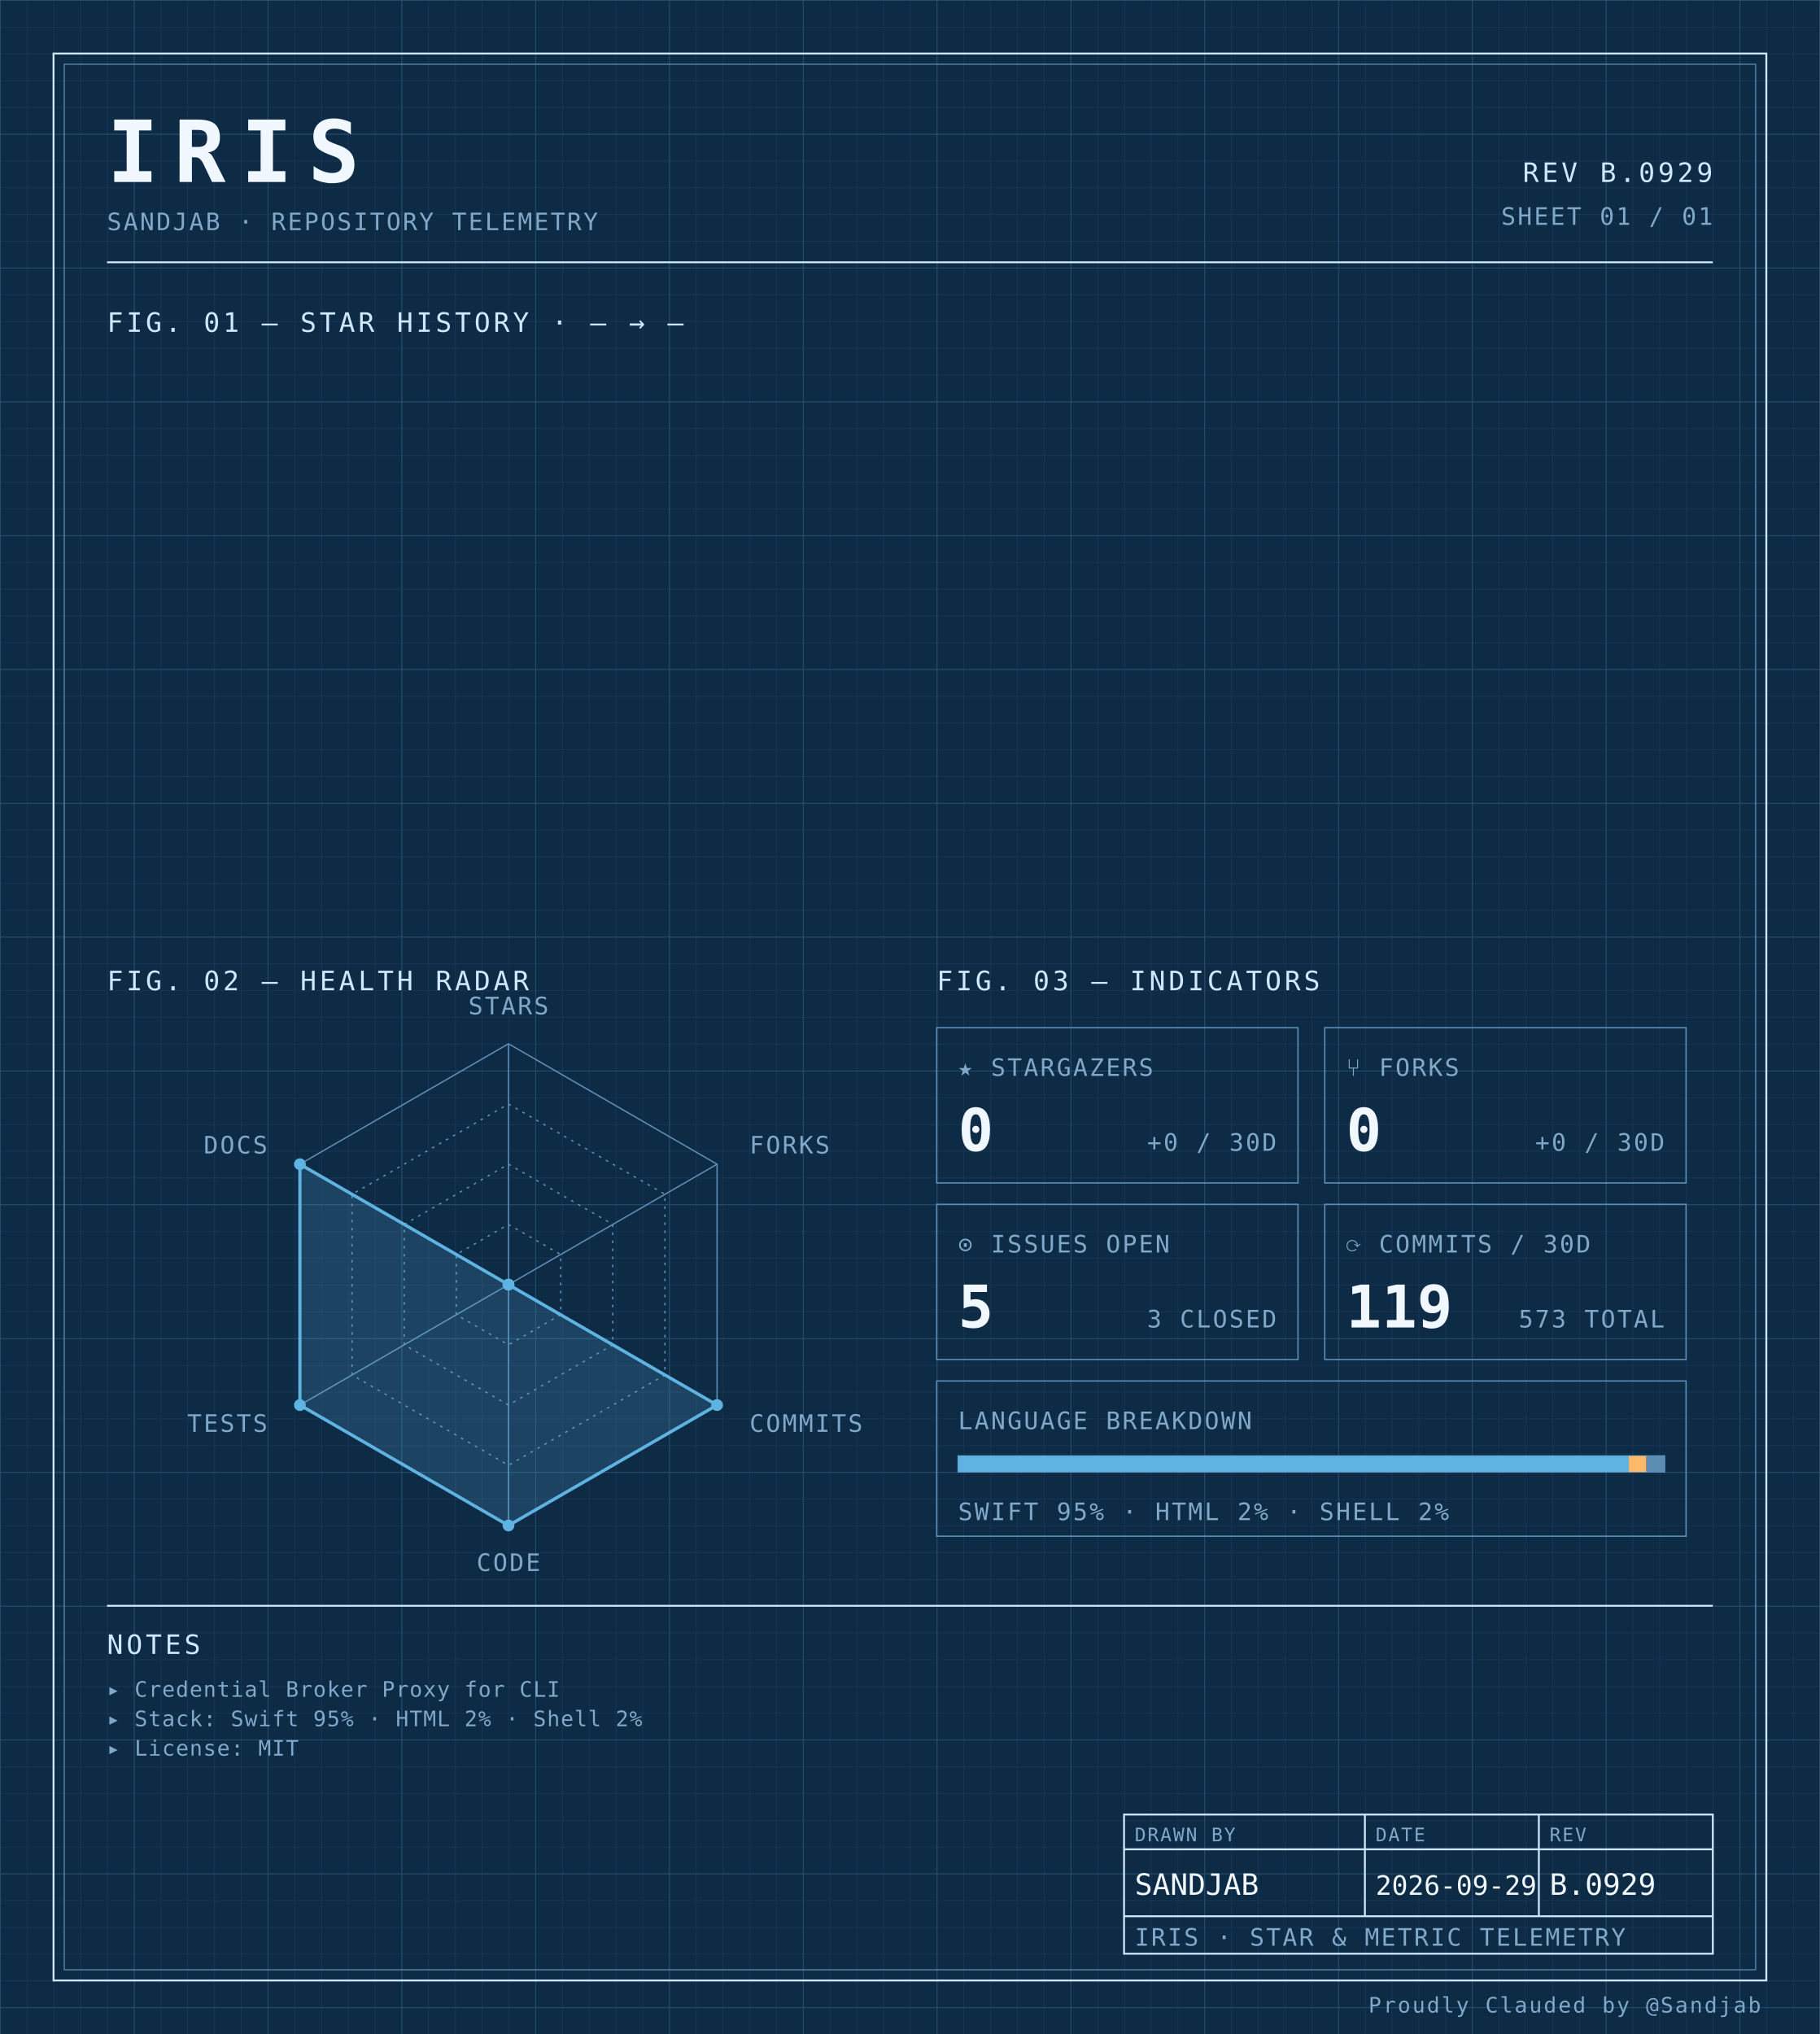
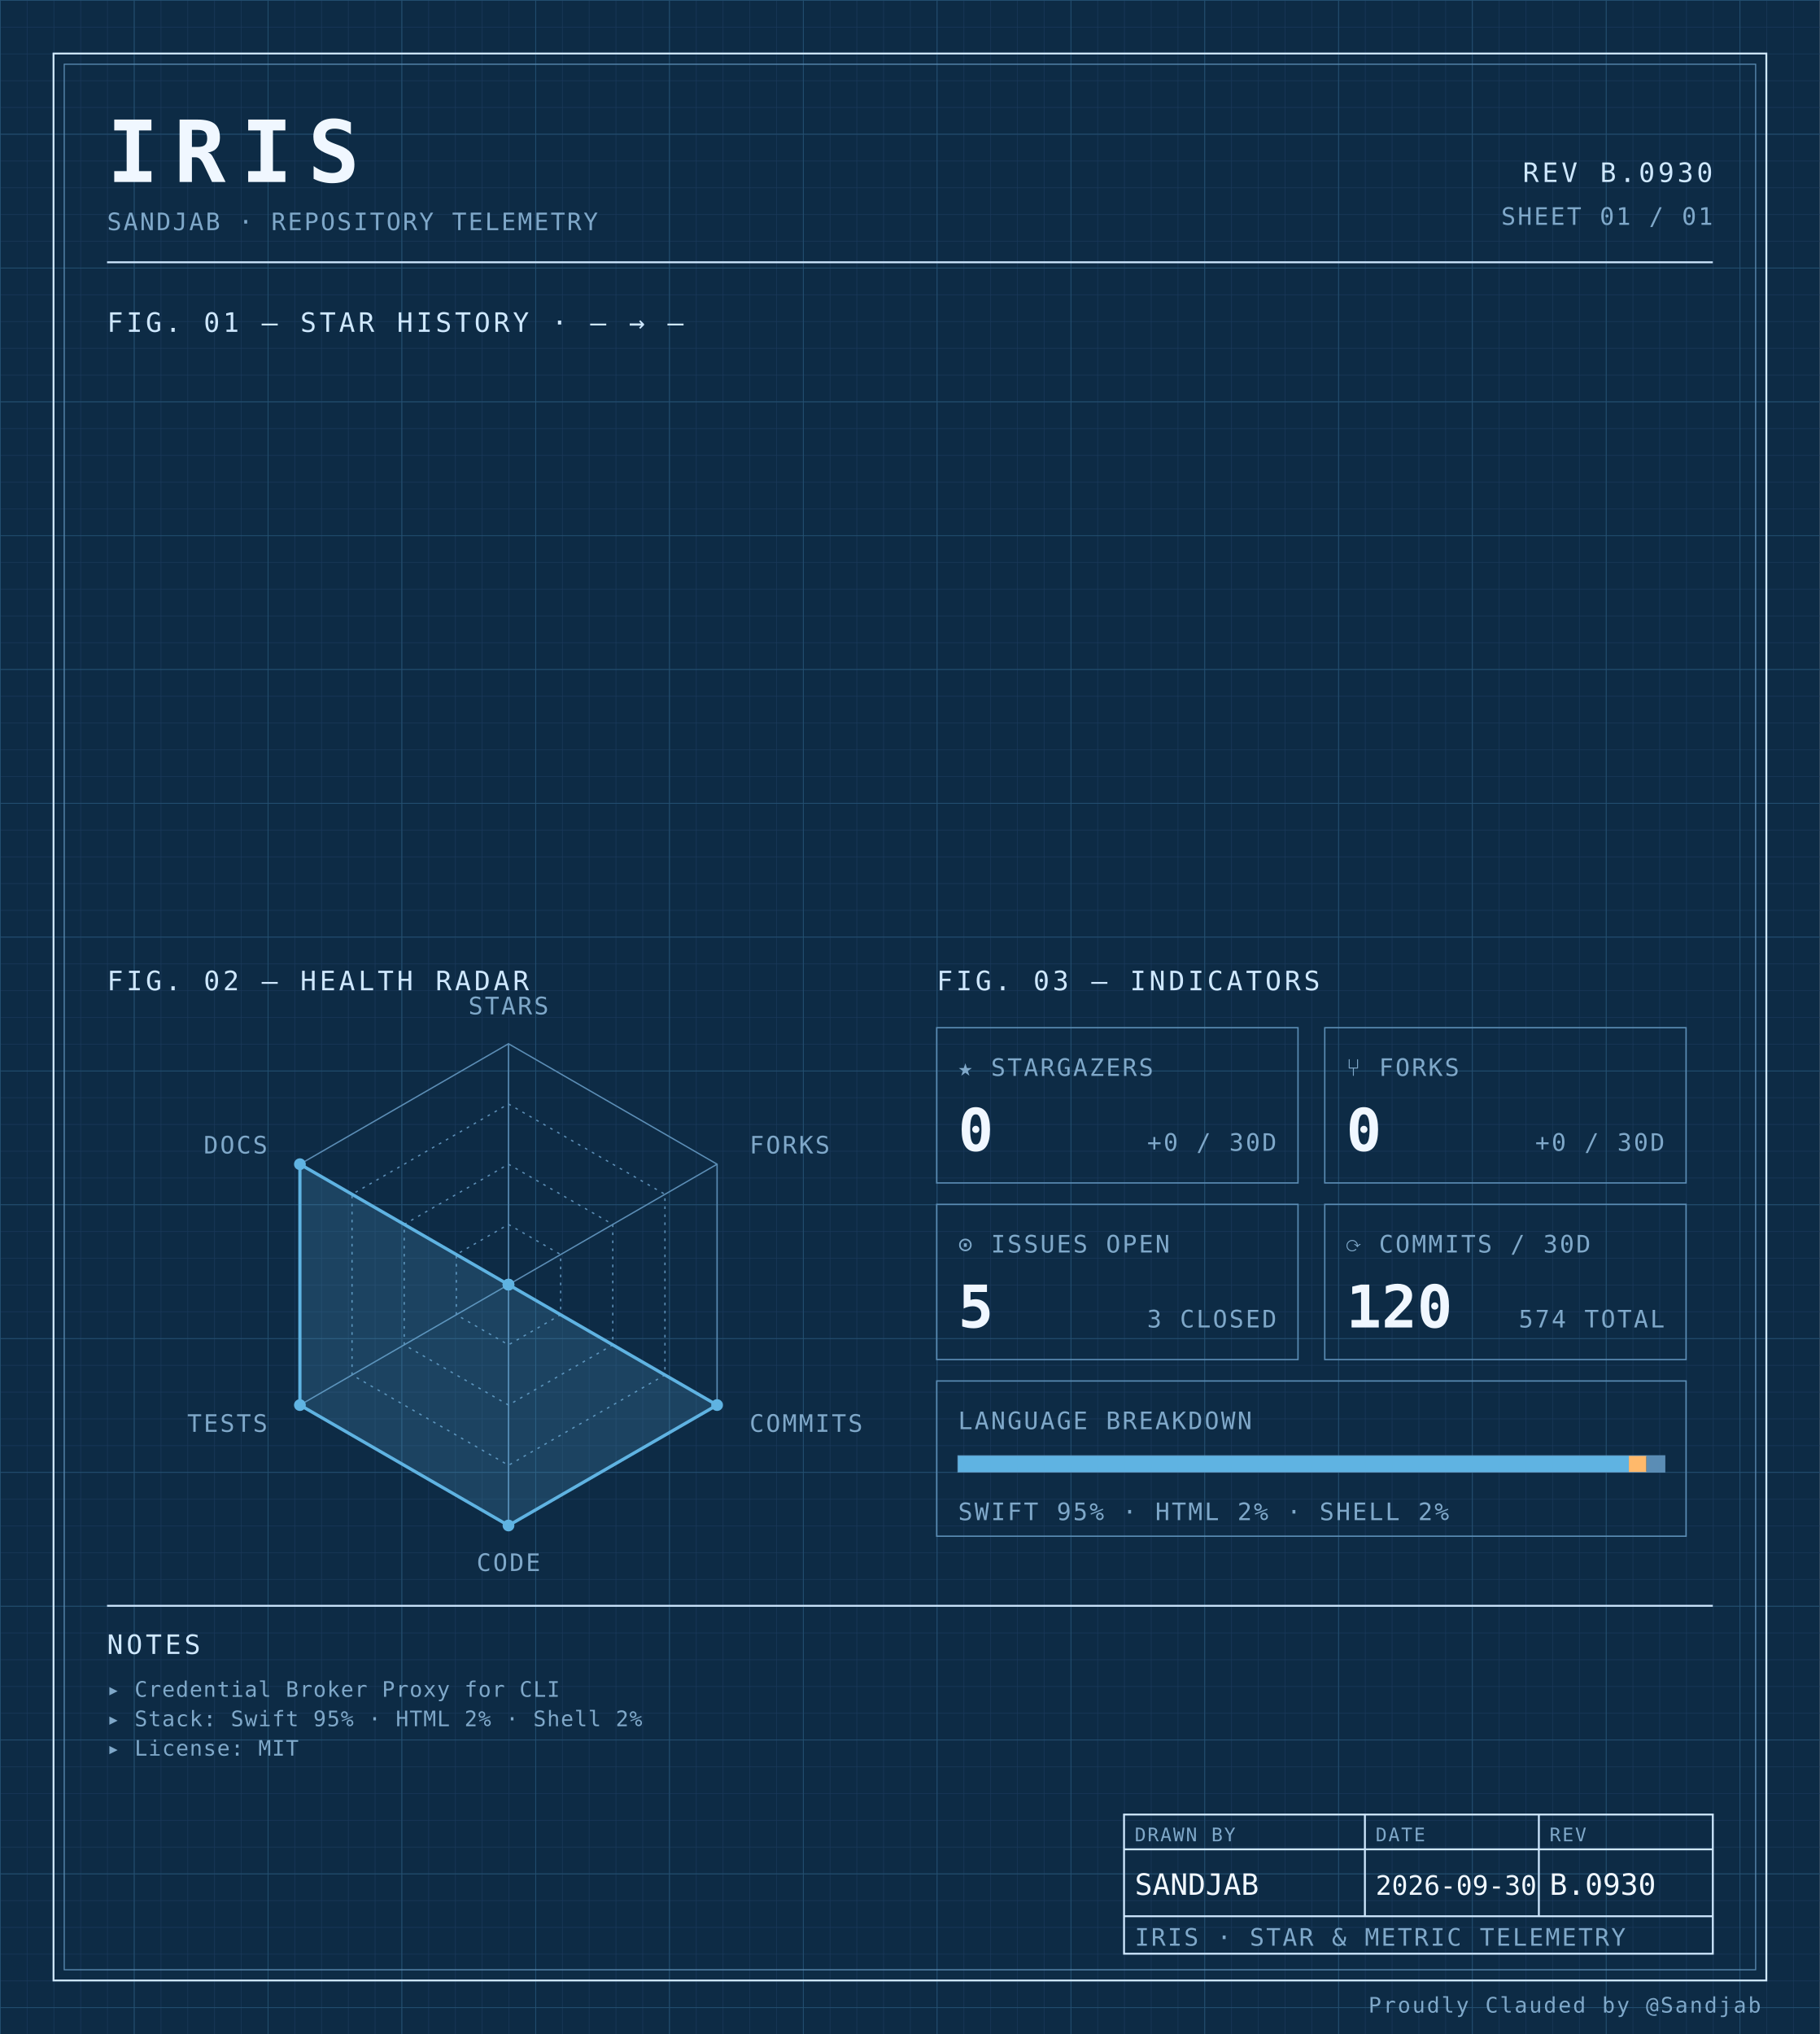
<svg xmlns="http://www.w3.org/2000/svg" width="100%" viewBox="0 0 680 760" role="img">
  <defs>
    <pattern id="grid-fine" width="10" height="10" patternUnits="userSpaceOnUse">
      <path d="M10 0H0V10" fill="none" stroke="#1a3a5c" stroke-width="0.4" />
    </pattern>
    <pattern id="grid-major" width="50" height="50" patternUnits="userSpaceOnUse">
      <path d="M50 0H0V50" fill="none" stroke="#245273" stroke-width="0.5" />
    </pattern>
  </defs>
  <rect x="0" y="0" width="680" height="760" fill="#0d2b45" />
  <rect x="0" y="0" width="680" height="760" fill="url(#grid-fine)" />
  <rect x="0" y="0" width="680" height="760" fill="url(#grid-major)" />
  <rect x="20" y="20" width="640" height="720" fill="none" stroke="#cfe8ff" stroke-width="0.7" />
  <rect x="24" y="24" width="632" height="712" fill="none" stroke="#5b8db5" stroke-width="0.4" />
  <text x="40" y="68" font-family="ui-monospace, 'SF Mono', 'JetBrains Mono', 'Cascadia Code', Consolas, monospace" font-size="32" font-weight="700" fill="#f0f7ff" text-anchor="start" letter-spacing="0.18em">IRIS</text>
  <text x="40" y="86" font-family="ui-monospace, 'SF Mono', 'JetBrains Mono', 'Cascadia Code', Consolas, monospace" font-size="9" font-weight="400" fill="#7fa8c9" text-anchor="start" letter-spacing="0.08em">SANDJAB · REPOSITORY TELEMETRY</text>
-   <text x="640" y="68" font-family="ui-monospace, 'SF Mono', 'JetBrains Mono', 'Cascadia Code', Consolas, monospace" font-size="10" font-weight="400" fill="#cfe8ff" text-anchor="end" letter-spacing="0.12em">REV B.0929</text>
+   <text x="640" y="68" font-family="ui-monospace, 'SF Mono', 'JetBrains Mono', 'Cascadia Code', Consolas, monospace" font-size="10" font-weight="400" fill="#cfe8ff" text-anchor="end" letter-spacing="0.12em">REV B.0930</text>
  <text x="640" y="84" font-family="ui-monospace, 'SF Mono', 'JetBrains Mono', 'Cascadia Code', Consolas, monospace" font-size="9" font-weight="400" fill="#7fa8c9" text-anchor="end" letter-spacing="0.08em">SHEET 01 / 01</text>
  <line x1="40" y1="98" x2="640" y2="98" stroke="#cfe8ff" stroke-width="0.7" />
  <text x="40" y="124" font-family="ui-monospace, 'SF Mono', 'JetBrains Mono', 'Cascadia Code', Consolas, monospace" font-size="10" font-weight="400" fill="#cfe8ff" text-anchor="start" letter-spacing="0.12em">FIG. 01 — STAR HISTORY · — → —</text>
  <text x="40" y="370" font-family="ui-monospace, 'SF Mono', 'JetBrains Mono', 'Cascadia Code', Consolas, monospace" font-size="10" font-weight="400" fill="#cfe8ff" text-anchor="start" letter-spacing="0.12em">FIG. 02 — HEALTH RADAR</text>
  <g transform="translate(190 480)">
    <polygon points="0.00,-90.00 77.94,-45.00 77.94,45.00 0.00,90.00 -77.94,45.00 -77.94,-45.00" fill="none" stroke="#5b8db5" stroke-width="0.5" />
    <polygon points="0.00,-67.50 58.46,-33.75 58.46,33.75 0.00,67.50 -58.46,33.75 -58.46,-33.75" fill="none" stroke="#5b8db5" stroke-width="0.5" stroke-dasharray="1,2" />
    <polygon points="0.00,-45.00 38.97,-22.50 38.97,22.50 0.00,45.00 -38.97,22.50 -38.97,-22.50" fill="none" stroke="#5b8db5" stroke-width="0.5" stroke-dasharray="1,2" />
    <polygon points="0.00,-22.50 19.49,-11.25 19.49,11.25 0.00,22.50 -19.49,11.25 -19.49,-11.25" fill="none" stroke="#5b8db5" stroke-width="0.5" stroke-dasharray="1,2" />
    <line x1="0" y1="0" x2="0.00" y2="-90.00" stroke="#5b8db5" stroke-width="0.5" />
    <line x1="0" y1="0" x2="77.94" y2="-45.00" stroke="#5b8db5" stroke-width="0.5" />
    <line x1="0" y1="0" x2="77.94" y2="45.00" stroke="#5b8db5" stroke-width="0.5" />
    <line x1="0" y1="0" x2="0.00" y2="90.00" stroke="#5b8db5" stroke-width="0.5" />
    <line x1="0" y1="0" x2="-77.94" y2="45.00" stroke="#5b8db5" stroke-width="0.5" />
    <line x1="0" y1="0" x2="-77.94" y2="-45.00" stroke="#5b8db5" stroke-width="0.5" />
    <polygon points="0.00,0.00 0.00,0.00 77.94,45.00 0.00,90.00 -77.94,45.00 -77.94,-45.00" fill="#5fb3e2" fill-opacity="0.18" stroke="#5fb3e2" stroke-width="1.2" />
    <circle cx="0.00" cy="0.00" r="2.2" fill="#5fb3e2" />
    <circle cx="0.00" cy="0.00" r="2.2" fill="#5fb3e2" />
    <circle cx="77.94" cy="45.00" r="2.2" fill="#5fb3e2" />
    <circle cx="0.00" cy="90.00" r="2.2" fill="#5fb3e2" />
    <circle cx="-77.94" cy="45.00" r="2.2" fill="#5fb3e2" />
    <circle cx="-77.94" cy="-45.00" r="2.2" fill="#5fb3e2" />
    <text x="6.3681633555662356e-15" y="-101" font-family="ui-monospace, 'SF Mono', 'JetBrains Mono', 'Cascadia Code', Consolas, monospace" font-size="9" font-weight="400" fill="#7fa8c9" text-anchor="middle" letter-spacing="0.08em">STARS</text>
    <text x="90.067" y="-49" font-family="ui-monospace, 'SF Mono', 'JetBrains Mono', 'Cascadia Code', Consolas, monospace" font-size="9" font-weight="400" fill="#7fa8c9" text-anchor="start" letter-spacing="0.08em">FORKS</text>
    <text x="90.067" y="55" font-family="ui-monospace, 'SF Mono', 'JetBrains Mono', 'Cascadia Code', Consolas, monospace" font-size="9" font-weight="400" fill="#7fa8c9" text-anchor="start" letter-spacing="0.08em">COMMITS</text>
    <text x="6.3681633555662356e-15" y="107" font-family="ui-monospace, 'SF Mono', 'JetBrains Mono', 'Cascadia Code', Consolas, monospace" font-size="9" font-weight="400" fill="#7fa8c9" text-anchor="middle" letter-spacing="0.08em">CODE</text>
    <text x="-90.067" y="55" font-family="ui-monospace, 'SF Mono', 'JetBrains Mono', 'Cascadia Code', Consolas, monospace" font-size="9" font-weight="400" fill="#7fa8c9" text-anchor="end" letter-spacing="0.08em">TESTS</text>
    <text x="-90.067" y="-49" font-family="ui-monospace, 'SF Mono', 'JetBrains Mono', 'Cascadia Code', Consolas, monospace" font-size="9" font-weight="400" fill="#7fa8c9" text-anchor="end" letter-spacing="0.08em">DOCS</text>
  </g>
  <text x="350" y="370" font-family="ui-monospace, 'SF Mono', 'JetBrains Mono', 'Cascadia Code', Consolas, monospace" font-size="10" font-weight="400" fill="#cfe8ff" text-anchor="start" letter-spacing="0.12em">FIG. 03 — INDICATORS</text>
  <rect x="350" y="384" width="135" height="58" fill="none" stroke="#5b8db5" stroke-width="0.5" />
  <text x="358" y="402" font-family="ui-monospace, 'SF Mono', 'JetBrains Mono', 'Cascadia Code', Consolas, monospace" font-size="9" font-weight="400" fill="#7fa8c9" text-anchor="start" letter-spacing="0.08em">★ STARGAZERS</text>
  <text x="358" y="430" font-family="ui-monospace, 'SF Mono', 'JetBrains Mono', 'Cascadia Code', Consolas, monospace" font-size="22" font-weight="700" fill="#f0f7ff" text-anchor="start" letter-spacing="normal">0</text>
  <text x="477" y="430" font-family="ui-monospace, 'SF Mono', 'JetBrains Mono', 'Cascadia Code', Consolas, monospace" font-size="9" font-weight="400" fill="#7fa8c9" text-anchor="end" letter-spacing="0.08em">+0 / 30D</text>
  <rect x="495" y="384" width="135" height="58" fill="none" stroke="#5b8db5" stroke-width="0.5" />
  <text x="503" y="402" font-family="ui-monospace, 'SF Mono', 'JetBrains Mono', 'Cascadia Code', Consolas, monospace" font-size="9" font-weight="400" fill="#7fa8c9" text-anchor="start" letter-spacing="0.08em">⑂ FORKS</text>
  <text x="503" y="430" font-family="ui-monospace, 'SF Mono', 'JetBrains Mono', 'Cascadia Code', Consolas, monospace" font-size="22" font-weight="700" fill="#f0f7ff" text-anchor="start" letter-spacing="normal">0</text>
  <text x="622" y="430" font-family="ui-monospace, 'SF Mono', 'JetBrains Mono', 'Cascadia Code', Consolas, monospace" font-size="9" font-weight="400" fill="#7fa8c9" text-anchor="end" letter-spacing="0.08em">+0 / 30D</text>
  <rect x="350" y="450" width="135" height="58" fill="none" stroke="#5b8db5" stroke-width="0.5" />
  <text x="358" y="468" font-family="ui-monospace, 'SF Mono', 'JetBrains Mono', 'Cascadia Code', Consolas, monospace" font-size="9" font-weight="400" fill="#7fa8c9" text-anchor="start" letter-spacing="0.08em">⊙ ISSUES OPEN</text>
  <text x="358" y="496" font-family="ui-monospace, 'SF Mono', 'JetBrains Mono', 'Cascadia Code', Consolas, monospace" font-size="22" font-weight="700" fill="#f0f7ff" text-anchor="start" letter-spacing="normal">5</text>
  <text x="477" y="496" font-family="ui-monospace, 'SF Mono', 'JetBrains Mono', 'Cascadia Code', Consolas, monospace" font-size="9" font-weight="400" fill="#7fa8c9" text-anchor="end" letter-spacing="0.08em">3 CLOSED</text>
  <rect x="495" y="450" width="135" height="58" fill="none" stroke="#5b8db5" stroke-width="0.5" />
  <text x="503" y="468" font-family="ui-monospace, 'SF Mono', 'JetBrains Mono', 'Cascadia Code', Consolas, monospace" font-size="9" font-weight="400" fill="#7fa8c9" text-anchor="start" letter-spacing="0.08em">⟳ COMMITS / 30D</text>
-   <text x="503" y="496" font-family="ui-monospace, 'SF Mono', 'JetBrains Mono', 'Cascadia Code', Consolas, monospace" font-size="22" font-weight="700" fill="#f0f7ff" text-anchor="start" letter-spacing="normal">119</text>
-   <text x="622" y="496" font-family="ui-monospace, 'SF Mono', 'JetBrains Mono', 'Cascadia Code', Consolas, monospace" font-size="9" font-weight="400" fill="#7fa8c9" text-anchor="end" letter-spacing="0.08em">573 TOTAL</text>
+   <text x="503" y="496" font-family="ui-monospace, 'SF Mono', 'JetBrains Mono', 'Cascadia Code', Consolas, monospace" font-size="22" font-weight="700" fill="#f0f7ff" text-anchor="start" letter-spacing="normal">120</text>
+   <text x="622" y="496" font-family="ui-monospace, 'SF Mono', 'JetBrains Mono', 'Cascadia Code', Consolas, monospace" font-size="9" font-weight="400" fill="#7fa8c9" text-anchor="end" letter-spacing="0.08em">574 TOTAL</text>
  <rect x="350" y="516" width="280" height="58" fill="none" stroke="#5b8db5" stroke-width="0.5" />
  <text x="358" y="534" font-family="ui-monospace, 'SF Mono', 'JetBrains Mono', 'Cascadia Code', Consolas, monospace" font-size="9" font-weight="400" fill="#7fa8c9" text-anchor="start" letter-spacing="0.08em">LANGUAGE BREAKDOWN</text>
  <rect x="358" y="544" width="264" height="6" fill="none" stroke="#5b8db5" stroke-width="0.5" />
  <rect x="358" y="544" width="250.62" height="6" fill="#5fb3e2" />
  <rect x="608.623" y="544" width="6.57" height="6" fill="#ffb96b" />
  <rect x="615.192" y="544" width="6.81" height="6" fill="#5b8db5" />
  <text x="358" y="568" font-family="ui-monospace, 'SF Mono', 'JetBrains Mono', 'Cascadia Code', Consolas, monospace" font-size="9" font-weight="400" fill="#7fa8c9" text-anchor="start" letter-spacing="0.08em">SWIFT 95% · HTML 2% · SHELL 2%</text>
  <line x1="40" y1="600" x2="640" y2="600" stroke="#cfe8ff" stroke-width="0.7" />
  <text x="40" y="618" font-family="ui-monospace, 'SF Mono', 'JetBrains Mono', 'Cascadia Code', Consolas, monospace" font-size="10" font-weight="400" fill="#cfe8ff" text-anchor="start" letter-spacing="0.12em">NOTES</text>
  <text x="40" y="634" font-family="ui-monospace, 'SF Mono', 'JetBrains Mono', 'Cascadia Code', Consolas, monospace" font-size="8" font-weight="400" fill="#7fa8c9" text-anchor="start" letter-spacing="0.04em">▸ Credential Broker Proxy for CLI</text>
  <text x="40" y="645" font-family="ui-monospace, 'SF Mono', 'JetBrains Mono', 'Cascadia Code', Consolas, monospace" font-size="8" font-weight="400" fill="#7fa8c9" text-anchor="start" letter-spacing="0.04em">▸ Stack: Swift 95% · HTML 2% · Shell 2%</text>
  <text x="40" y="656" font-family="ui-monospace, 'SF Mono', 'JetBrains Mono', 'Cascadia Code', Consolas, monospace" font-size="8" font-weight="400" fill="#7fa8c9" text-anchor="start" letter-spacing="0.04em">▸ License: MIT</text>
  <rect x="420" y="678" width="220" height="52" fill="none" stroke="#cfe8ff" stroke-width="0.7" />
  <line x1="420" y1="691" x2="640" y2="691" stroke="#cfe8ff" stroke-width="0.7" />
  <line x1="420" y1="716" x2="640" y2="716" stroke="#cfe8ff" stroke-width="0.7" />
  <line x1="510" y1="678" x2="510" y2="716" stroke="#cfe8ff" stroke-width="0.7" />
  <line x1="575" y1="678" x2="575" y2="716" stroke="#cfe8ff" stroke-width="0.7" />
  <text x="424" y="688" font-family="ui-monospace, 'SF Mono', 'JetBrains Mono', 'Cascadia Code', Consolas, monospace" font-size="7" font-weight="400" fill="#7fa8c9" text-anchor="start" letter-spacing="0.08em">DRAWN BY</text>
  <text x="514" y="688" font-family="ui-monospace, 'SF Mono', 'JetBrains Mono', 'Cascadia Code', Consolas, monospace" font-size="7" font-weight="400" fill="#7fa8c9" text-anchor="start" letter-spacing="0.08em">DATE</text>
  <text x="579" y="688" font-family="ui-monospace, 'SF Mono', 'JetBrains Mono', 'Cascadia Code', Consolas, monospace" font-size="7" font-weight="400" fill="#7fa8c9" text-anchor="start" letter-spacing="0.08em">REV</text>
  <text x="424" y="708" font-family="ui-monospace, 'SF Mono', 'JetBrains Mono', 'Cascadia Code', Consolas, monospace" font-size="11" font-weight="400" fill="#f0f7ff" text-anchor="start" letter-spacing="normal">SANDJAB</text>
-   <text x="514" y="708" font-family="ui-monospace, 'SF Mono', 'JetBrains Mono', 'Cascadia Code', Consolas, monospace" font-size="10" font-weight="400" fill="#f0f7ff" text-anchor="start" letter-spacing="normal">2026-09-29</text>
-   <text x="579" y="708" font-family="ui-monospace, 'SF Mono', 'JetBrains Mono', 'Cascadia Code', Consolas, monospace" font-size="11" font-weight="400" fill="#f0f7ff" text-anchor="start" letter-spacing="normal">B.0929</text>
+   <text x="514" y="708" font-family="ui-monospace, 'SF Mono', 'JetBrains Mono', 'Cascadia Code', Consolas, monospace" font-size="10" font-weight="400" fill="#f0f7ff" text-anchor="start" letter-spacing="normal">2026-09-30</text>
+   <text x="579" y="708" font-family="ui-monospace, 'SF Mono', 'JetBrains Mono', 'Cascadia Code', Consolas, monospace" font-size="11" font-weight="400" fill="#f0f7ff" text-anchor="start" letter-spacing="normal">B.0930</text>
  <text x="424" y="727" font-family="ui-monospace, 'SF Mono', 'JetBrains Mono', 'Cascadia Code', Consolas, monospace" font-size="9" font-weight="400" fill="#7fa8c9" text-anchor="start" letter-spacing="0.08em">IRIS · STAR &amp; METRIC TELEMETRY</text>
  <text x="658" y="752" font-family="ui-monospace, 'SF Mono', 'JetBrains Mono', 'Cascadia Code', Consolas, monospace" font-size="8" font-weight="400" fill="#7fa8c9" text-anchor="end" letter-spacing="0.08em">Proudly Clauded by @Sandjab</text>
</svg>
